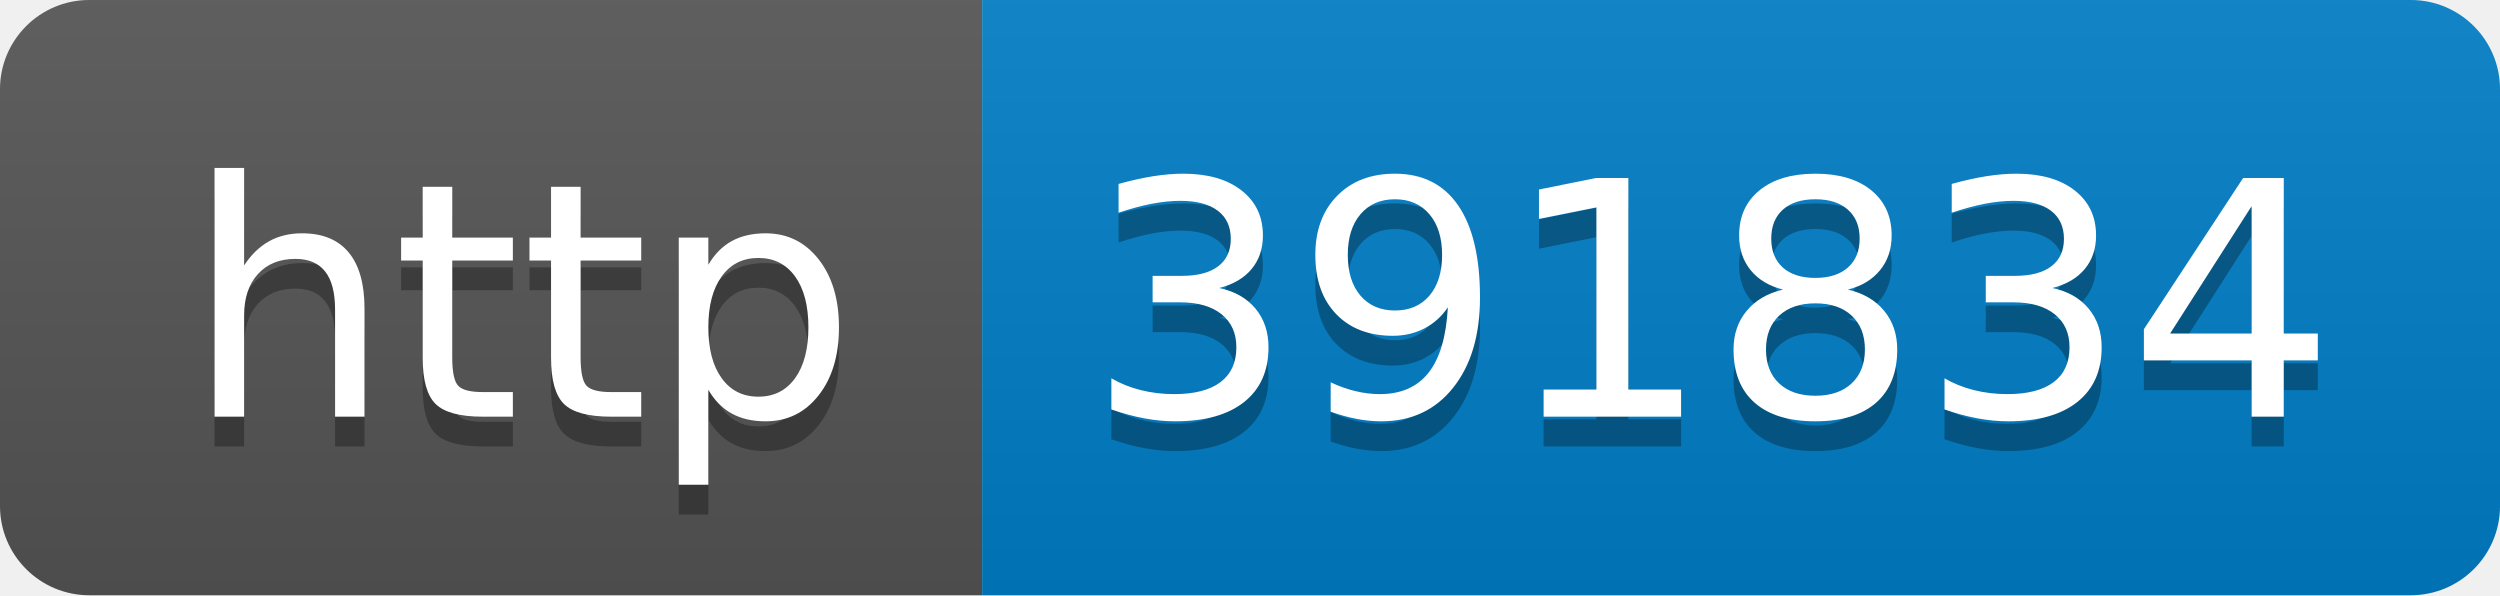
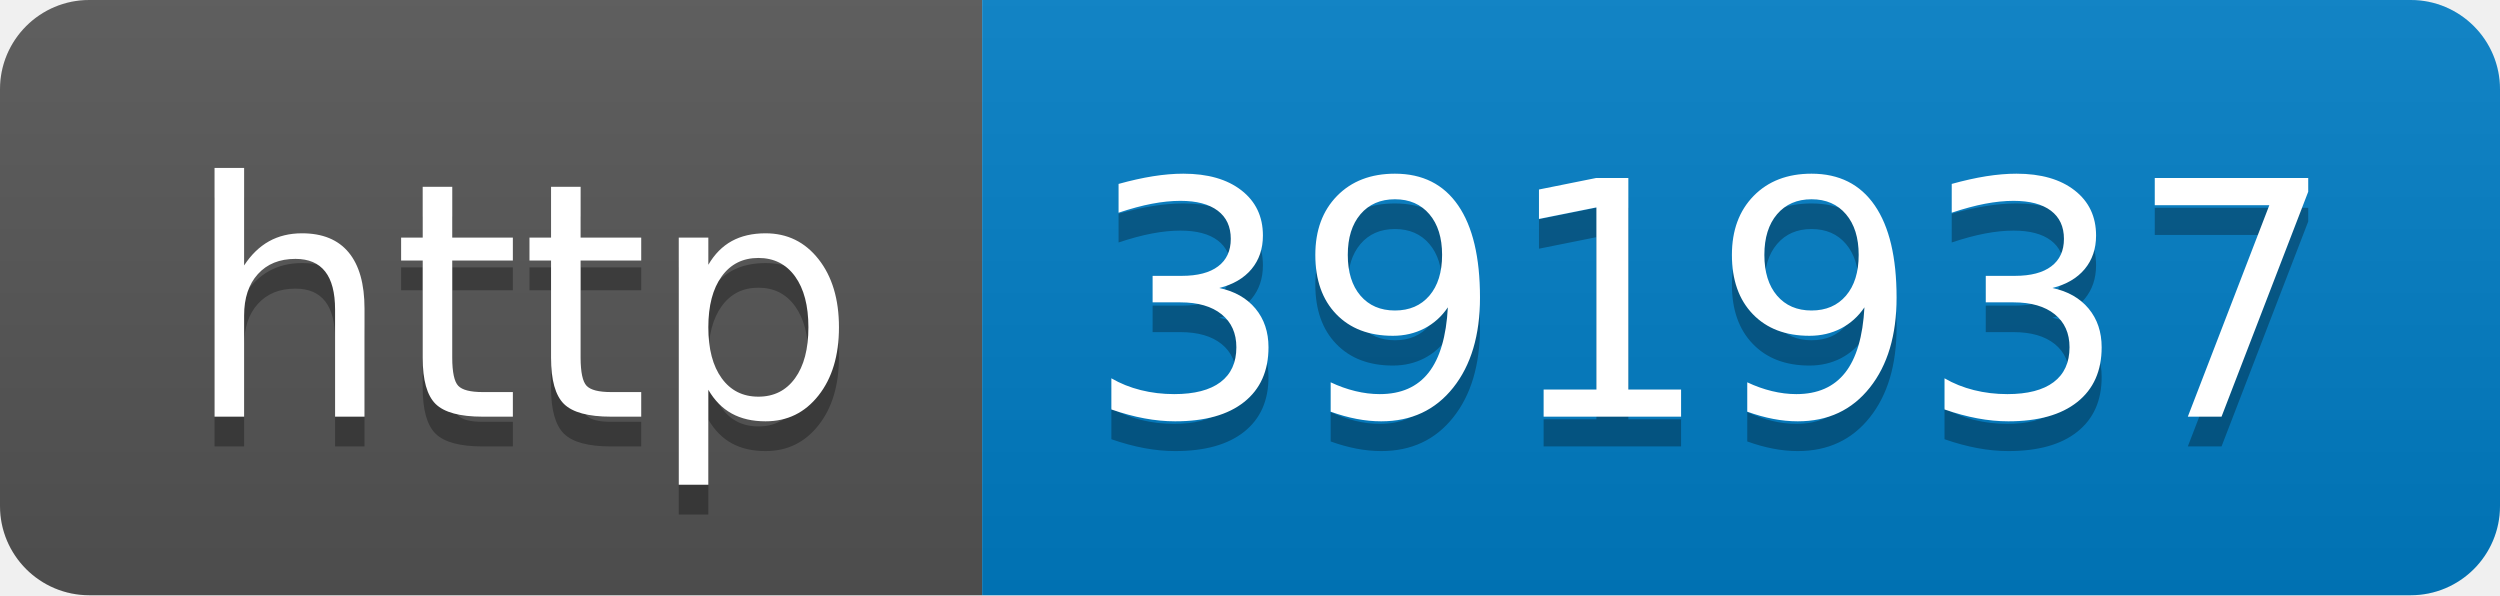
- <svg xmlns="http://www.w3.org/2000/svg" width="84" height="20" role="img" aria-label="http: 391834">
+ <svg xmlns="http://www.w3.org/2000/svg" width="84" height="20" role="img" aria-label="http: 391937">
  <linearGradient id="s" x2="0" y2="100%">
    <stop offset="0" stop-color="#bbb" stop-opacity=".1" />
    <stop offset="1" stop-opacity=".1" />
  </linearGradient>
  <clipPath id="r">
    <rect width="84" height="20" rx="3" fill="#fff" />
  </clipPath>
  <g clip-path="url(#r)">
    <rect width="33" height="20" fill="#555" />
    <rect x="33" width="51" height="20" fill="#007ec6" />
    <rect width="84" height="20" fill="url(#s)" />
  </g>
  <g fill="#fff" text-anchor="middle" font-family="Verdana,Geneva,DejaVu Sans,sans-serif" text-rendering="geometricPrecision" font-size="110">
    <text aria-hidden="true" x="175" y="150" fill="#010101" fill-opacity=".3" transform="scale(.1)" textLength="230">http</text>
    <text x="175" y="140" transform="scale(.1)" fill="#fff" textLength="230">http</text>
-     <text aria-hidden="true" x="575" y="150" fill="#010101" fill-opacity=".3" transform="scale(.1)" textLength="410">391834</text>
-     <text x="575" y="140" transform="scale(.1)" fill="#fff" textLength="410">391834</text>
+     <text aria-hidden="true" x="575" y="150" fill="#010101" fill-opacity=".3" transform="scale(.1)" textLength="410">391937</text>
+     <text x="575" y="140" transform="scale(.1)" fill="#fff" textLength="410">391937</text>
  </g>
</svg>
